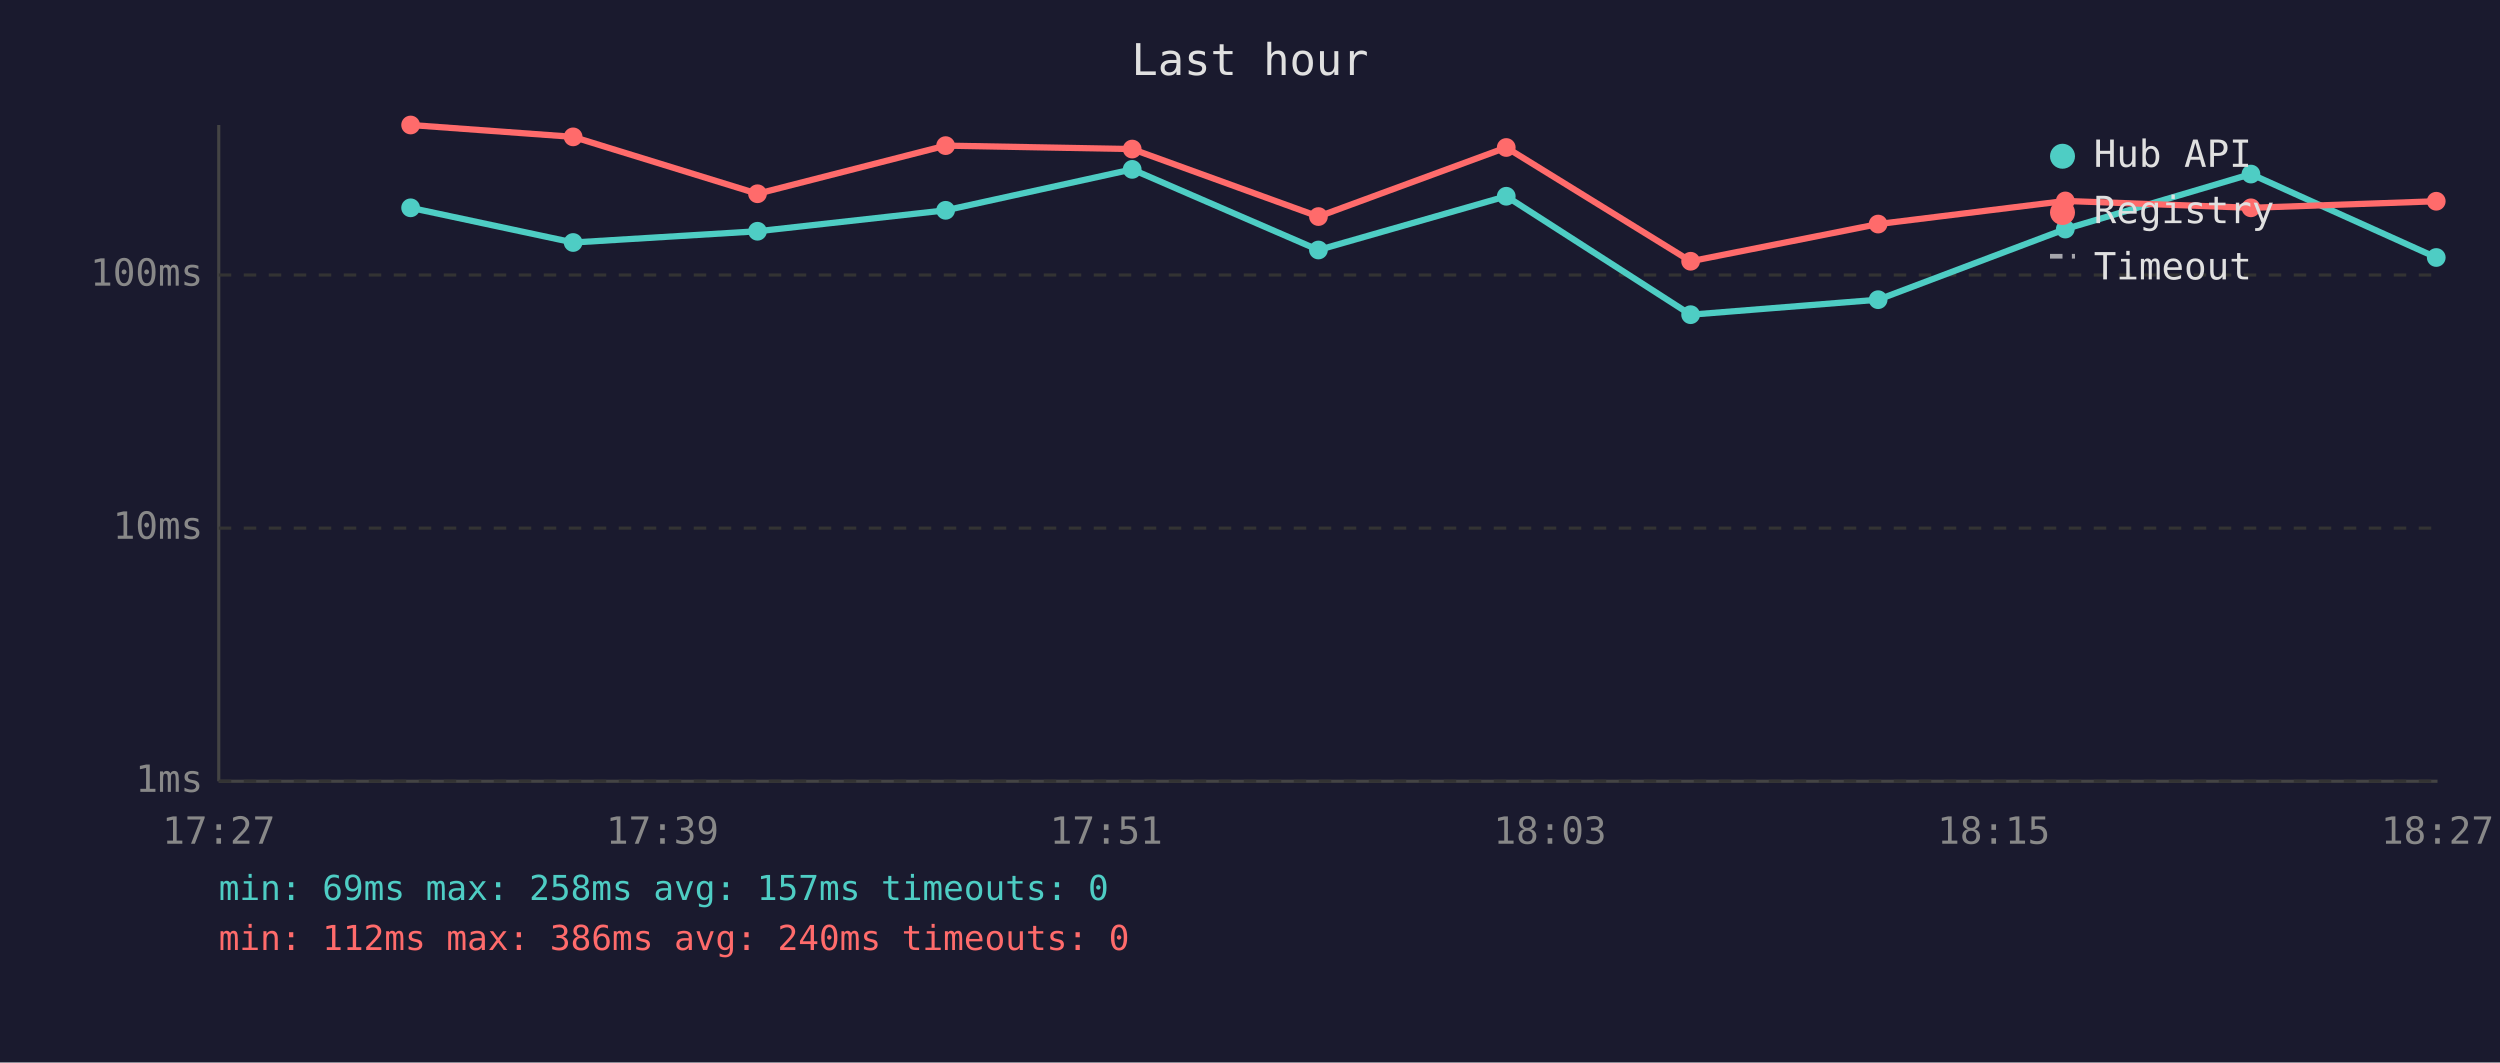
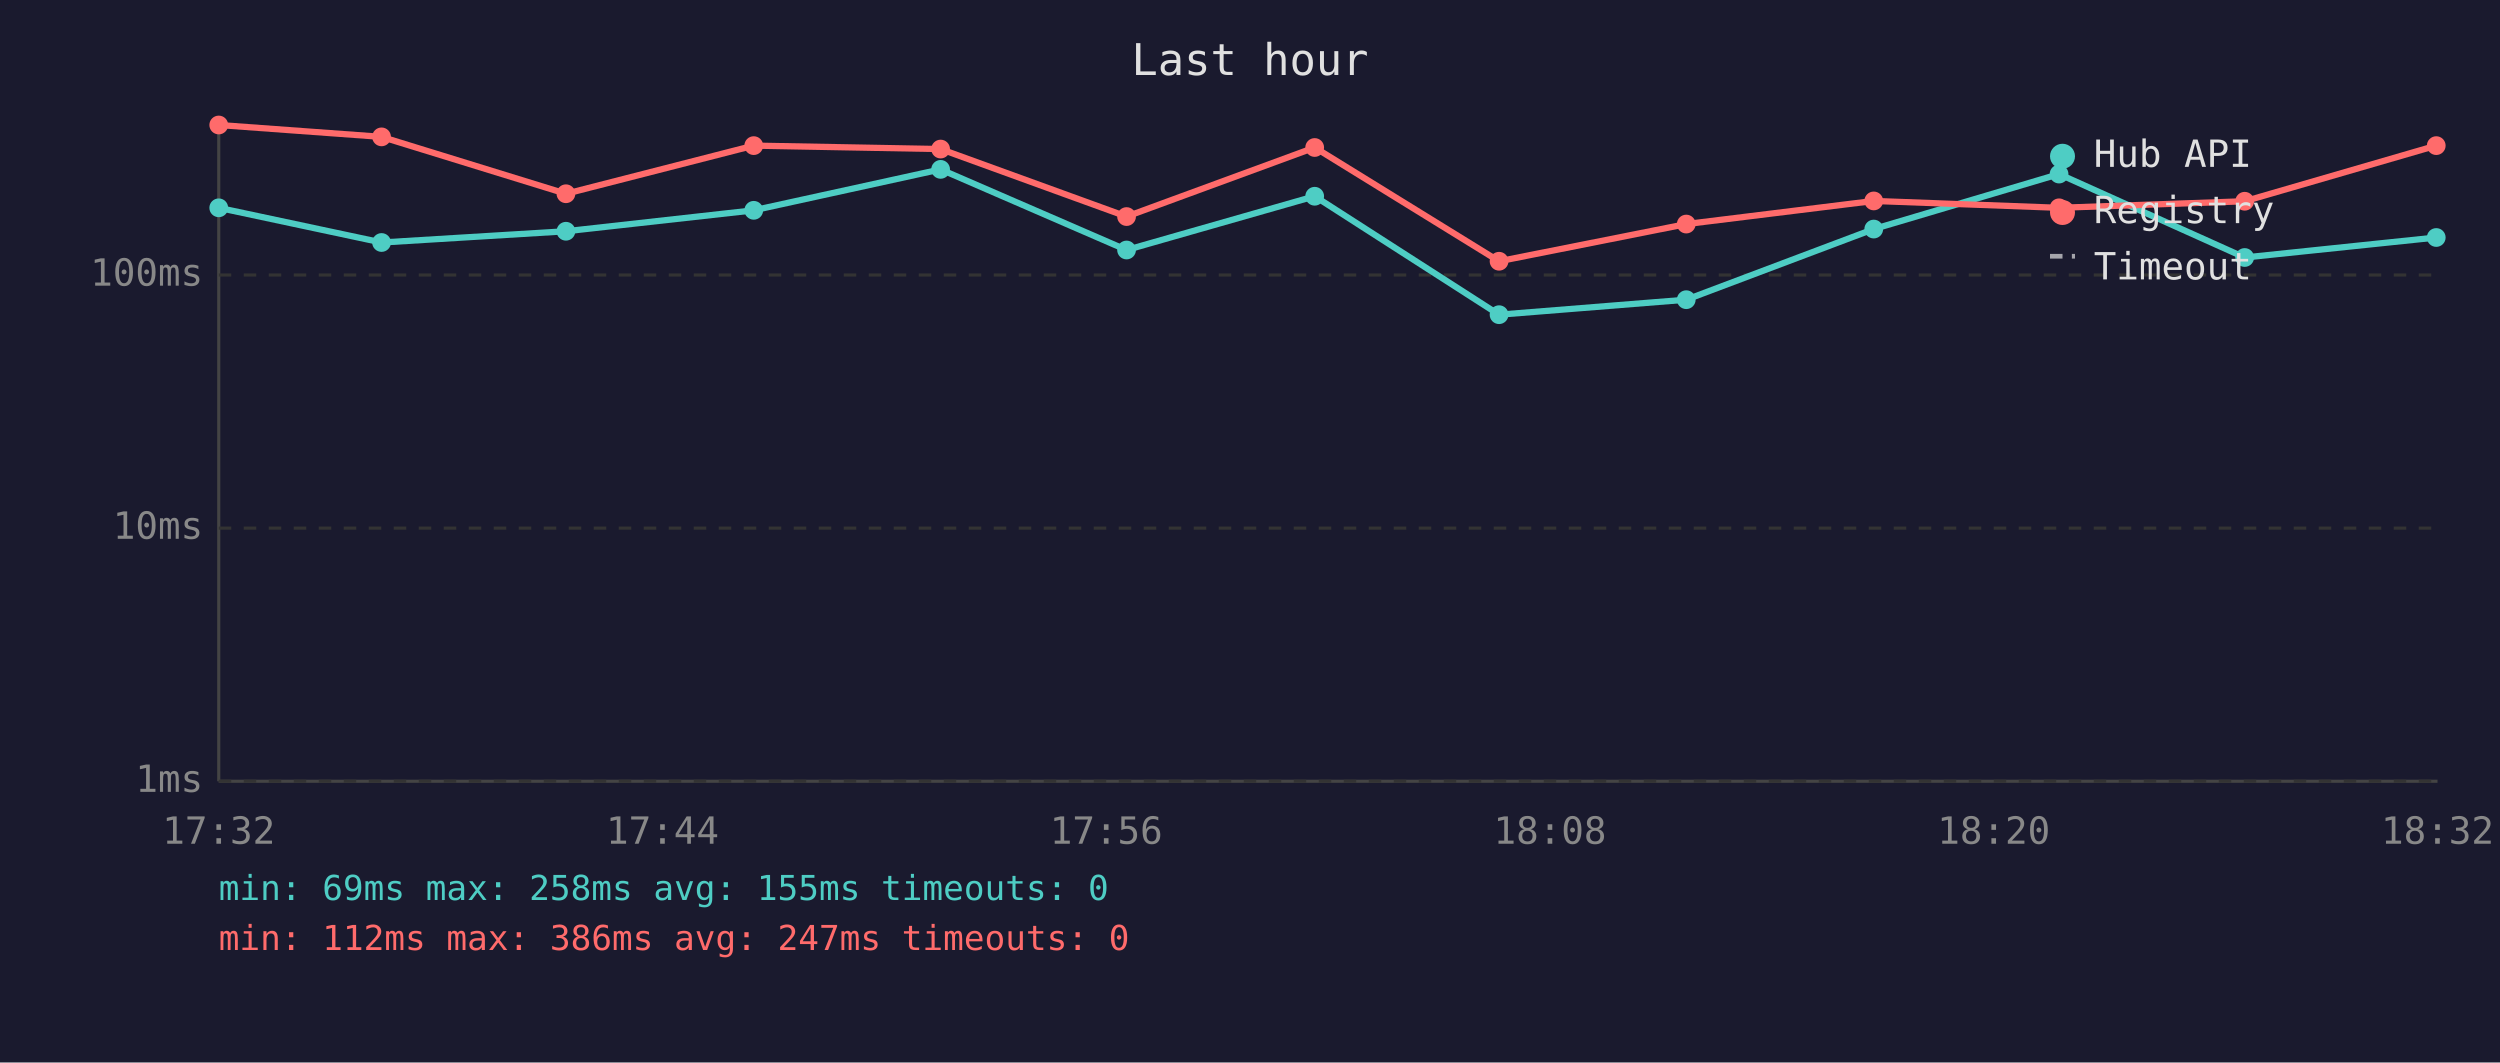
<svg xmlns="http://www.w3.org/2000/svg" viewBox="0 0 800 340" font-family="monospace" font-size="12">
  <rect width="800" height="340" fill="#1a1a2e" />
  <text x="400" y="24" fill="#e0e0e0" font-size="14" text-anchor="middle">Last hour</text>
  <line x1="70" y1="40" x2="70" y2="250" stroke="#444" stroke-width="1" />
  <line x1="70" y1="250" x2="780" y2="250" stroke="#444" stroke-width="1" />
  <line x1="70" y1="250" x2="780" y2="250" stroke="#333" stroke-width="1" stroke-dasharray="4" />
  <text x="65" y="250" fill="#888" text-anchor="end" dominant-baseline="middle">1ms</text>
  <line x1="70" y1="169" x2="780" y2="169" stroke="#333" stroke-width="1" stroke-dasharray="4" />
  <text x="65" y="169" fill="#888" text-anchor="end" dominant-baseline="middle">10ms</text>
  <line x1="70" y1="88" x2="780" y2="88" stroke="#333" stroke-width="1" stroke-dasharray="4" />
  <text x="65" y="88" fill="#888" text-anchor="end" dominant-baseline="middle">100ms</text>
-   <text x="70" y="270" fill="#888" text-anchor="middle">17:27</text>
-   <text x="212" y="270" fill="#888" text-anchor="middle">17:39</text>
-   <text x="354" y="270" fill="#888" text-anchor="middle">17:51</text>
-   <text x="496" y="270" fill="#888" text-anchor="middle">18:03</text>
-   <text x="638" y="270" fill="#888" text-anchor="middle">18:15</text>
-   <text x="780" y="270" fill="#888" text-anchor="middle">18:27</text>
-   <polyline points="131.4,66.5 183.4,77.6 242.4,74.0 302.6,67.3 362.3,54.2 421.9,80.0 482.0,62.8 541.0,100.7 601.0,95.9 660.9,73.3 720.3,55.7 779.6,82.4" fill="none" stroke="#4ecdc4" stroke-width="2" opacity="1" />
-   <circle cx="131.4" cy="66.5" r="3" fill="#4ecdc4" />
-   <circle cx="183.4" cy="77.6" r="3" fill="#4ecdc4" />
-   <circle cx="242.4" cy="74.0" r="3" fill="#4ecdc4" />
-   <circle cx="302.6" cy="67.3" r="3" fill="#4ecdc4" />
-   <circle cx="362.3" cy="54.2" r="3" fill="#4ecdc4" />
-   <circle cx="421.9" cy="80.0" r="3" fill="#4ecdc4" />
-   <circle cx="482.0" cy="62.8" r="3" fill="#4ecdc4" />
-   <circle cx="541.0" cy="100.7" r="3" fill="#4ecdc4" />
-   <circle cx="601.0" cy="95.9" r="3" fill="#4ecdc4" />
-   <circle cx="660.9" cy="73.3" r="3" fill="#4ecdc4" />
-   <circle cx="720.3" cy="55.7" r="3" fill="#4ecdc4" />
-   <circle cx="779.6" cy="82.4" r="3" fill="#4ecdc4" />
-   <polyline points="131.4,40.0 183.4,43.8 242.4,62.0 302.6,46.6 362.3,47.7 421.9,69.3 482.0,47.2 541.0,83.6 601.0,71.7 660.9,64.3 720.3,66.5 779.6,64.4" fill="none" stroke="#ff6b6b" stroke-width="2" opacity="1" />
-   <circle cx="131.4" cy="40.0" r="3" fill="#ff6b6b" />
-   <circle cx="183.4" cy="43.8" r="3" fill="#ff6b6b" />
-   <circle cx="242.4" cy="62.0" r="3" fill="#ff6b6b" />
-   <circle cx="302.6" cy="46.6" r="3" fill="#ff6b6b" />
-   <circle cx="362.3" cy="47.7" r="3" fill="#ff6b6b" />
-   <circle cx="421.9" cy="69.3" r="3" fill="#ff6b6b" />
-   <circle cx="482.0" cy="47.2" r="3" fill="#ff6b6b" />
-   <circle cx="541.0" cy="83.6" r="3" fill="#ff6b6b" />
-   <circle cx="601.0" cy="71.7" r="3" fill="#ff6b6b" />
-   <circle cx="660.9" cy="64.3" r="3" fill="#ff6b6b" />
-   <circle cx="720.3" cy="66.5" r="3" fill="#ff6b6b" />
-   <circle cx="779.6" cy="64.4" r="3" fill="#ff6b6b" />
+   <text x="70" y="270" fill="#888" text-anchor="middle">17:32</text>
+   <text x="212" y="270" fill="#888" text-anchor="middle">17:44</text>
+   <text x="354" y="270" fill="#888" text-anchor="middle">17:56</text>
+   <text x="496" y="270" fill="#888" text-anchor="middle">18:08</text>
+   <text x="638" y="270" fill="#888" text-anchor="middle">18:20</text>
+   <text x="780" y="270" fill="#888" text-anchor="middle">18:32</text>
+   <polyline points="70.0,66.5 122.1,77.6 181.1,74.0 241.2,67.3 301.0,54.2 360.5,80.0 420.7,62.8 479.7,100.7 539.6,95.9 599.6,73.3 658.9,55.7 718.3,82.4 779.6,76.0" fill="none" stroke="#4ecdc4" stroke-width="2" opacity="1" />
+   <circle cx="70.0" cy="66.5" r="3" fill="#4ecdc4" />
+   <circle cx="122.1" cy="77.6" r="3" fill="#4ecdc4" />
+   <circle cx="181.1" cy="74.0" r="3" fill="#4ecdc4" />
+   <circle cx="241.2" cy="67.3" r="3" fill="#4ecdc4" />
+   <circle cx="301.0" cy="54.2" r="3" fill="#4ecdc4" />
+   <circle cx="360.5" cy="80.0" r="3" fill="#4ecdc4" />
+   <circle cx="420.7" cy="62.8" r="3" fill="#4ecdc4" />
+   <circle cx="479.7" cy="100.7" r="3" fill="#4ecdc4" />
+   <circle cx="539.6" cy="95.9" r="3" fill="#4ecdc4" />
+   <circle cx="599.6" cy="73.3" r="3" fill="#4ecdc4" />
+   <circle cx="658.9" cy="55.7" r="3" fill="#4ecdc4" />
+   <circle cx="718.3" cy="82.4" r="3" fill="#4ecdc4" />
+   <circle cx="779.6" cy="76.0" r="3" fill="#4ecdc4" />
+   <polyline points="70.0,40.0 122.1,43.8 181.1,62.0 241.2,46.6 301.0,47.7 360.5,69.3 420.7,47.2 479.7,83.6 539.6,71.7 599.6,64.3 658.9,66.5 718.3,64.4 779.6,46.6" fill="none" stroke="#ff6b6b" stroke-width="2" opacity="1" />
+   <circle cx="70.0" cy="40.0" r="3" fill="#ff6b6b" />
+   <circle cx="122.1" cy="43.8" r="3" fill="#ff6b6b" />
+   <circle cx="181.1" cy="62.0" r="3" fill="#ff6b6b" />
+   <circle cx="241.2" cy="46.6" r="3" fill="#ff6b6b" />
+   <circle cx="301.0" cy="47.7" r="3" fill="#ff6b6b" />
+   <circle cx="360.5" cy="69.3" r="3" fill="#ff6b6b" />
+   <circle cx="420.7" cy="47.2" r="3" fill="#ff6b6b" />
+   <circle cx="479.7" cy="83.6" r="3" fill="#ff6b6b" />
+   <circle cx="539.6" cy="71.7" r="3" fill="#ff6b6b" />
+   <circle cx="599.6" cy="64.3" r="3" fill="#ff6b6b" />
+   <circle cx="658.9" cy="66.5" r="3" fill="#ff6b6b" />
+   <circle cx="718.3" cy="64.4" r="3" fill="#ff6b6b" />
+   <circle cx="779.6" cy="46.6" r="3" fill="#ff6b6b" />
  <circle cx="660" cy="50" r="4" fill="#4ecdc4" />
  <text x="670" y="50" fill="#e0e0e0" dominant-baseline="middle">Hub API</text>
  <circle cx="660" cy="68" r="4" fill="#ff6b6b" />
  <text x="670" y="68" fill="#e0e0e0" dominant-baseline="middle">Registry</text>
  <line x1="656" y1="82" x2="664" y2="82" stroke="#e0e0e0" stroke-width="1.5" stroke-dasharray="4,3" opacity="0.7" />
  <text x="670" y="86" fill="#e0e0e0" dominant-baseline="middle">Timeout</text>
-   <text x="70" y="288" fill="#4ecdc4" font-size="11">min: 69ms  max: 258ms  avg: 157ms  timeouts: 0</text>
-   <text x="70" y="304" fill="#ff6b6b" font-size="11">min: 112ms  max: 386ms  avg: 240ms  timeouts: 0</text>
+   <text x="70" y="288" fill="#4ecdc4" font-size="11">min: 69ms  max: 258ms  avg: 155ms  timeouts: 0</text>
+   <text x="70" y="304" fill="#ff6b6b" font-size="11">min: 112ms  max: 386ms  avg: 247ms  timeouts: 0</text>
</svg>
